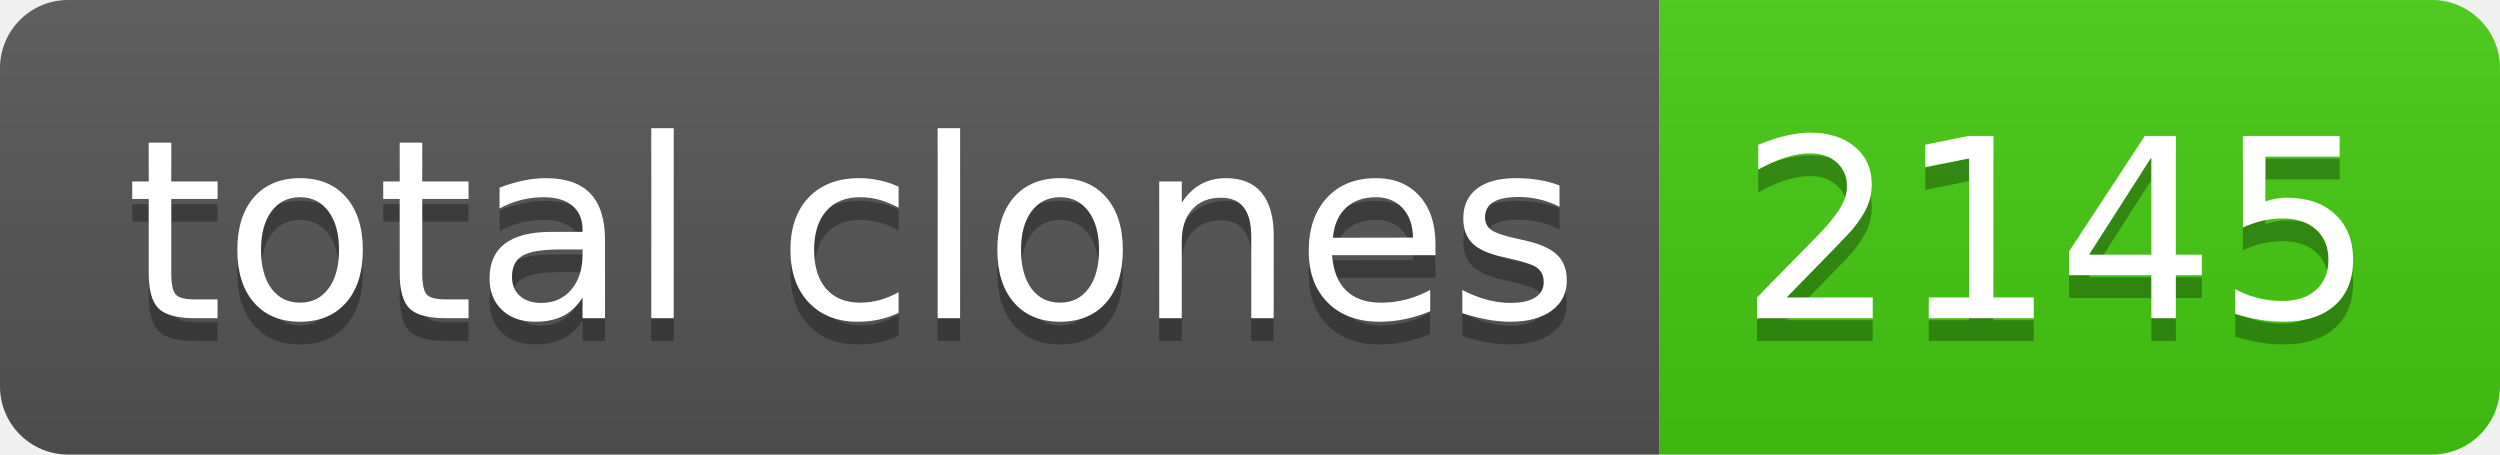
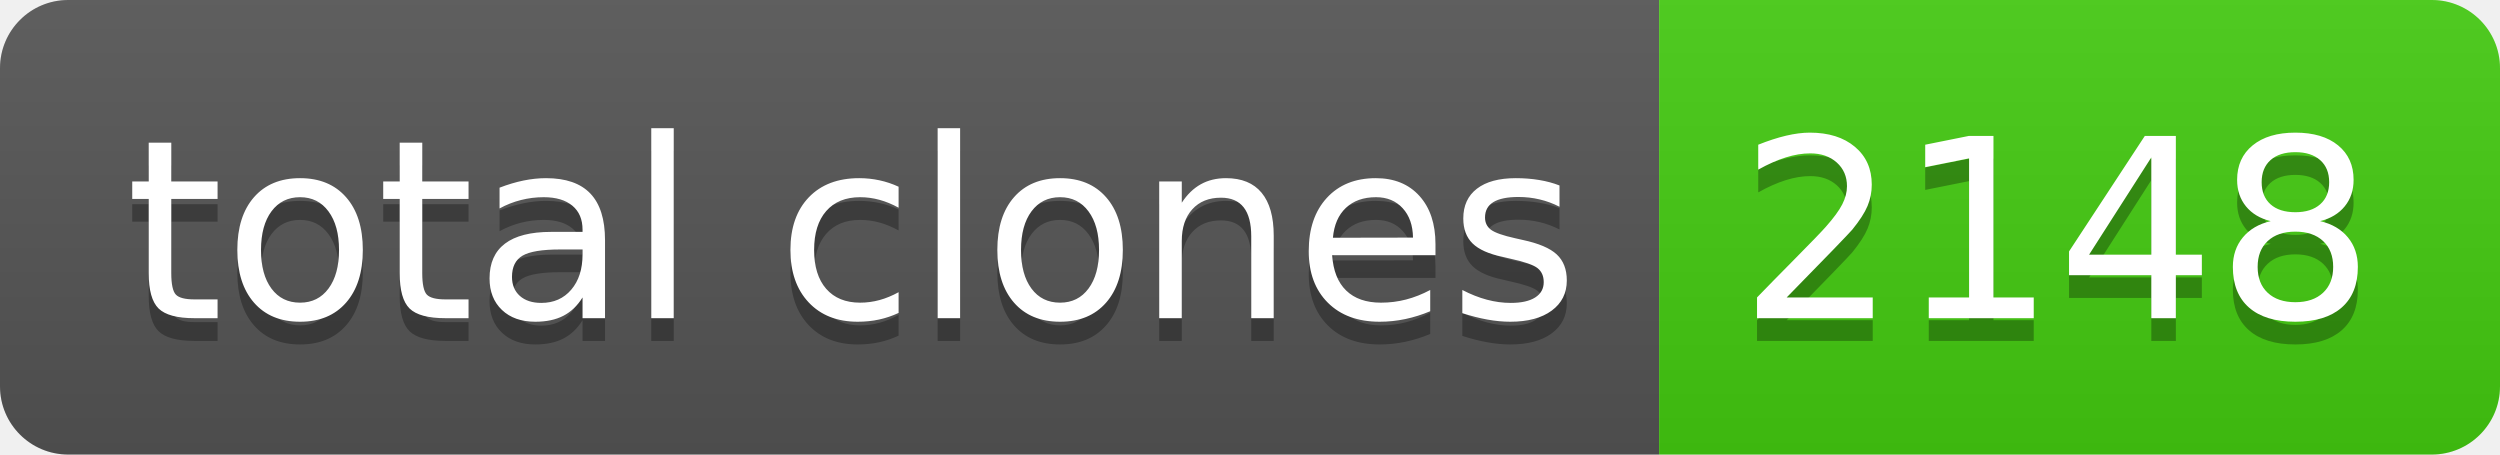
- <svg xmlns="http://www.w3.org/2000/svg" width="110" height="20" role="img" aria-label="total clones: 2145">
+ <svg xmlns="http://www.w3.org/2000/svg" width="110" height="20" role="img" aria-label="total clones: 2148">
  <linearGradient id="s" x2="0" y2="100%">
    <stop offset="0" stop-color="#bbb" stop-opacity=".1" />
    <stop offset="1" stop-opacity=".1" />
  </linearGradient>
  <clipPath id="r">
    <rect width="110" height="20" rx="3" fill="#fff" />
  </clipPath>
  <g clip-path="url(#r)">
    <rect width="73" height="20" fill="#555" />
    <rect x="73" width="37" height="20" fill="#4c1" />
    <rect width="110" height="20" fill="url(#s)" />
  </g>
  <g fill="#fff" text-anchor="middle" font-family="Verdana,Geneva,DejaVu Sans,sans-serif" text-rendering="geometricPrecision" font-size="110">
    <text aria-hidden="true" x="375" y="150" fill="#010101" fill-opacity=".3" transform="scale(.1)" textLength="630">total clones</text>
    <text x="375" y="140" transform="scale(.1)" fill="#fff" textLength="630">total clones</text>
-     <text aria-hidden="true" x="905" y="150" fill="#010101" fill-opacity=".3" transform="scale(.1)" textLength="270">2145</text>
-     <text x="905" y="140" transform="scale(.1)" fill="#fff" textLength="270">2145</text>
+     <text aria-hidden="true" x="905" y="150" fill="#010101" fill-opacity=".3" transform="scale(.1)" textLength="270">2148</text>
+     <text x="905" y="140" transform="scale(.1)" fill="#fff" textLength="270">2148</text>
  </g>
</svg>
